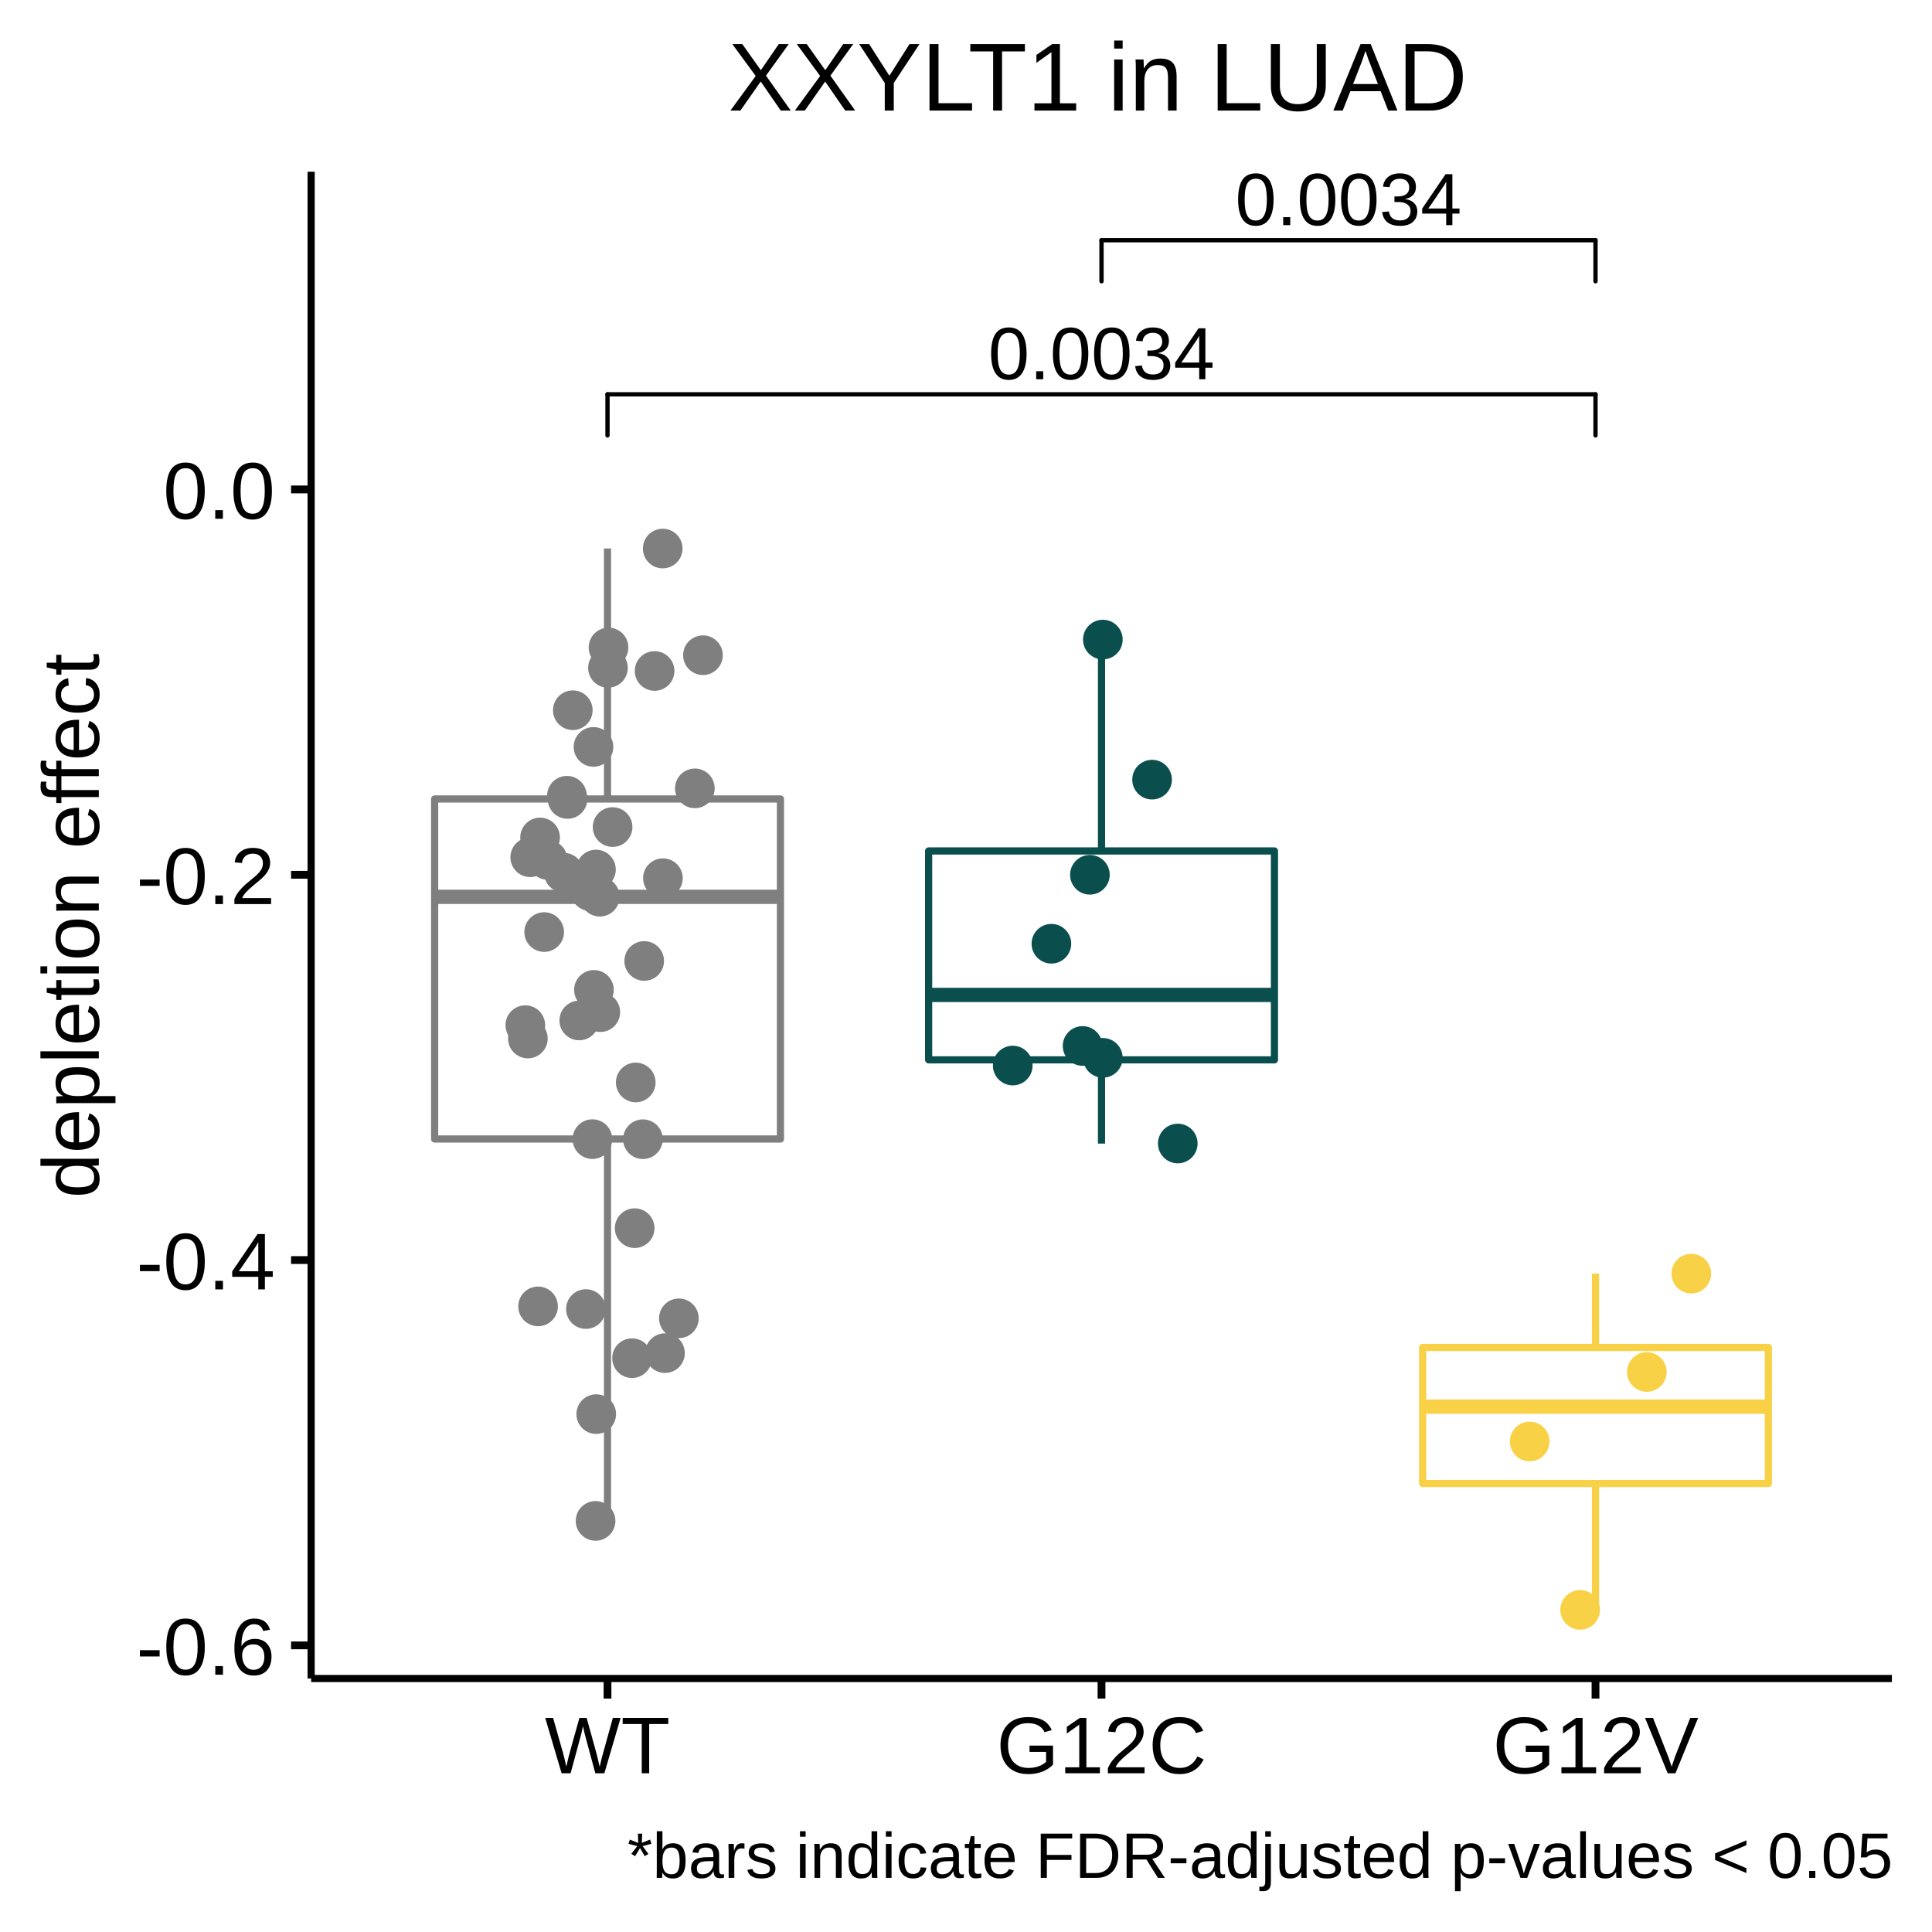
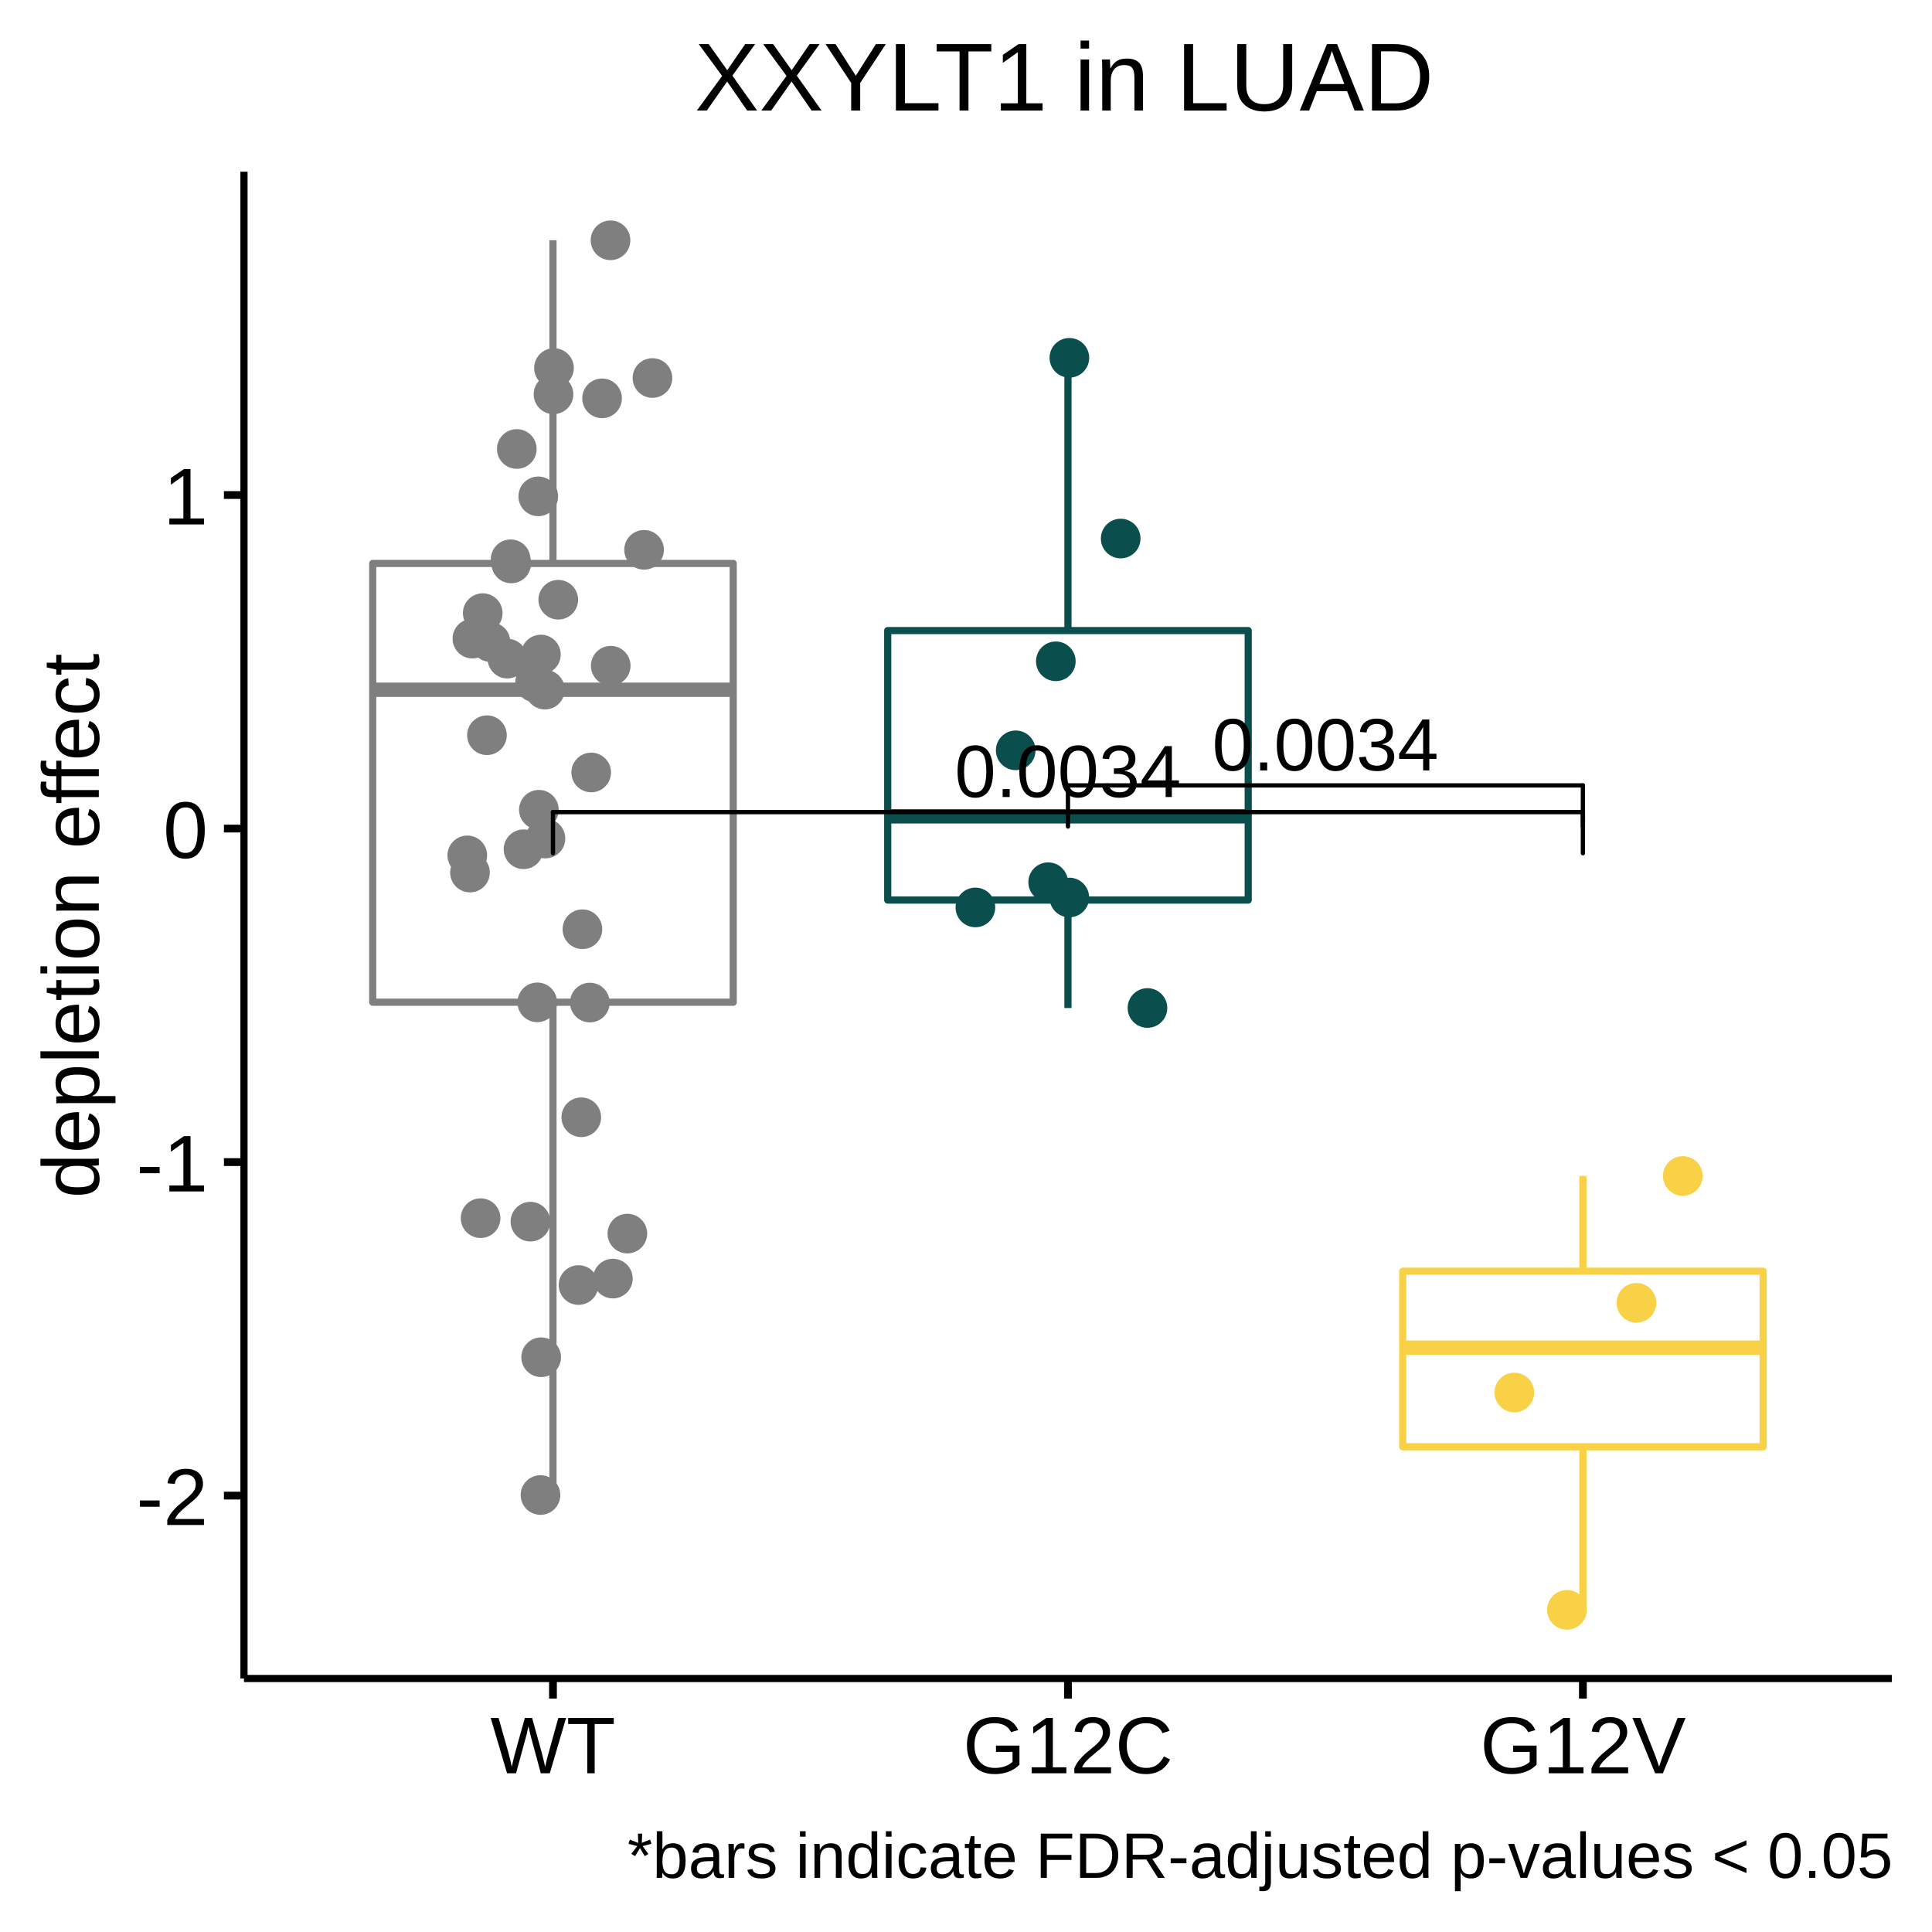
<svg xmlns="http://www.w3.org/2000/svg" viewBox="0 0 288.00 288.00">
  <defs>
    <style type="text/css">
    line, polyline, polygon, path, rect, circle {
      fill: none;
      stroke: #000000;
      stroke-linecap: round;
      stroke-linejoin: round;
      stroke-miterlimit: 10.00;
    }
  </style>
  </defs>
  <rect width="100%" height="100%" style="stroke: none; fill: #FFFFFF;" />
  <rect x="0.00" y="0.00" width="288.00" height="288.00" style="stroke-width: 1.16; stroke: #FFFFFF; fill: #FFFFFF;" />
  <defs>
-     <clipPath id="cpNDYuMzh8MjgyLjAyfDI1MC4yMXwyNS42MA==">
-       <rect x="46.38" y="25.60" width="235.64" height="224.62" />
+     <clipPath id="cpMzYuMzd8MjgyLjAyfDI1MC4yMXwyNS42MA==">
+       <rect x="36.37" y="25.60" width="245.65" height="224.62" />
    </clipPath>
  </defs>
-   <rect x="46.38" y="25.60" width="235.64" height="224.62" style="stroke-width: 1.16; stroke: none; fill: #FFFFFF;" clip-path="url(#cpNDYuMzh8MjgyLjAyfDI1MC4yMXwyNS42MA==)" />
-   <line x1="90.56" y1="119.10" x2="90.56" y2="81.76" style="stroke-width: 1.07; stroke: #7F7F7F; stroke-linecap: butt;" clip-path="url(#cpNDYuMzh8MjgyLjAyfDI1MC4yMXwyNS42MA==)" />
-   <line x1="90.56" y1="169.79" x2="90.56" y2="226.70" style="stroke-width: 1.07; stroke: #7F7F7F; stroke-linecap: butt;" clip-path="url(#cpNDYuMzh8MjgyLjAyfDI1MC4yMXwyNS42MA==)" />
-   <polygon points="64.79,119.10 64.79,169.79 116.34,169.79 116.34,119.10 64.79,119.10 " style="stroke-width: 1.07; stroke: #7F7F7F; fill: #FFFFFF;" clip-path="url(#cpNDYuMzh8MjgyLjAyfDI1MC4yMXwyNS42MA==)" />
-   <line x1="64.79" y1="133.69" x2="116.34" y2="133.69" style="stroke-width: 2.13; stroke: #7F7F7F; stroke-linecap: butt;" clip-path="url(#cpNDYuMzh8MjgyLjAyfDI1MC4yMXwyNS42MA==)" />
-   <line x1="164.20" y1="126.85" x2="164.20" y2="95.35" style="stroke-width: 1.07; stroke: #0A4F4E; stroke-linecap: butt;" clip-path="url(#cpNDYuMzh8MjgyLjAyfDI1MC4yMXwyNS42MA==)" />
-   <line x1="164.20" y1="157.99" x2="164.20" y2="170.47" style="stroke-width: 1.07; stroke: #0A4F4E; stroke-linecap: butt;" clip-path="url(#cpNDYuMzh8MjgyLjAyfDI1MC4yMXwyNS42MA==)" />
-   <polygon points="138.43,126.85 138.43,157.99 189.98,157.99 189.98,126.85 138.43,126.85 " style="stroke-width: 1.07; stroke: #0A4F4E; fill: #FFFFFF;" clip-path="url(#cpNDYuMzh8MjgyLjAyfDI1MC4yMXwyNS42MA==)" />
-   <line x1="138.43" y1="148.31" x2="189.98" y2="148.31" style="stroke-width: 2.13; stroke: #0A4F4E; stroke-linecap: butt;" clip-path="url(#cpNDYuMzh8MjgyLjAyfDI1MC4yMXwyNS42MA==)" />
-   <line x1="237.84" y1="200.86" x2="237.84" y2="189.86" style="stroke-width: 1.07; stroke: #F8D147; stroke-linecap: butt;" clip-path="url(#cpNDYuMzh8MjgyLjAyfDI1MC4yMXwyNS42MA==)" />
-   <line x1="237.84" y1="221.14" x2="237.84" y2="240.00" style="stroke-width: 1.07; stroke: #F8D147; stroke-linecap: butt;" clip-path="url(#cpNDYuMzh8MjgyLjAyfDI1MC4yMXwyNS42MA==)" />
-   <polygon points="212.07,200.86 212.07,221.14 263.61,221.14 263.61,200.86 212.07,200.86 " style="stroke-width: 1.07; stroke: #F8D147; fill: #FFFFFF;" clip-path="url(#cpNDYuMzh8MjgyLjAyfDI1MC4yMXwyNS42MA==)" />
-   <line x1="212.07" y1="209.69" x2="263.61" y2="209.69" style="stroke-width: 2.13; stroke: #F8D147; stroke-linecap: butt;" clip-path="url(#cpNDYuMzh8MjgyLjAyfDI1MC4yMXwyNS42MA==)" />
-   <circle cx="88.84" cy="129.62" r="1.95pt" style="stroke-width: 0.71; stroke: #7F7F7F; fill: #7F7F7F;" clip-path="url(#cpNDYuMzh8MjgyLjAyfDI1MC4yMXwyNS42MA==)" />
-   <circle cx="90.63" cy="99.56" r="1.95pt" style="stroke-width: 0.71; stroke: #7F7F7F; fill: #7F7F7F;" clip-path="url(#cpNDYuMzh8MjgyLjAyfDI1MC4yMXwyNS42MA==)" />
-   <circle cx="99.13" cy="201.71" r="1.95pt" style="stroke-width: 0.71; stroke: #7F7F7F; fill: #7F7F7F;" clip-path="url(#cpNDYuMzh8MjgyLjAyfDI1MC4yMXwyNS42MA==)" />
-   <circle cx="228.03" cy="214.88" r="1.95pt" style="stroke-width: 0.71; stroke: #F8D147; fill: #F8D147;" clip-path="url(#cpNDYuMzh8MjgyLjAyfDI1MC4yMXwyNS42MA==)" />
-   <circle cx="95.84" cy="169.82" r="1.95pt" style="stroke-width: 0.71; stroke: #7F7F7F; fill: #7F7F7F;" clip-path="url(#cpNDYuMzh8MjgyLjAyfDI1MC4yMXwyNS42MA==)" />
-   <circle cx="164.40" cy="95.34" r="1.95pt" style="stroke-width: 0.71; stroke: #0A4F4E; fill: #0A4F4E;" clip-path="url(#cpNDYuMzh8MjgyLjAyfDI1MC4yMXwyNS42MA==)" />
-   <circle cx="87.34" cy="195.14" r="1.95pt" style="stroke-width: 0.71; stroke: #7F7F7F; fill: #7F7F7F;" clip-path="url(#cpNDYuMzh8MjgyLjAyfDI1MC4yMXwyNS42MA==)" />
-   <circle cx="94.61" cy="183.08" r="1.95pt" style="stroke-width: 0.71; stroke: #7F7F7F; fill: #7F7F7F;" clip-path="url(#cpNDYuMzh8MjgyLjAyfDI1MC4yMXwyNS42MA==)" />
-   <circle cx="94.77" cy="161.36" r="1.95pt" style="stroke-width: 0.71; stroke: #7F7F7F; fill: #7F7F7F;" clip-path="url(#cpNDYuMzh8MjgyLjAyfDI1MC4yMXwyNS42MA==)" />
-   <circle cx="78.31" cy="152.82" r="1.95pt" style="stroke-width: 0.71; stroke: #7F7F7F; fill: #7F7F7F;" clip-path="url(#cpNDYuMzh8MjgyLjAyfDI1MC4yMXwyNS42MA==)" />
-   <circle cx="98.79" cy="81.77" r="1.95pt" style="stroke-width: 0.71; stroke: #7F7F7F; fill: #7F7F7F;" clip-path="url(#cpNDYuMzh8MjgyLjAyfDI1MC4yMXwyNS42MA==)" />
-   <circle cx="150.97" cy="158.84" r="1.95pt" style="stroke-width: 0.71; stroke: #0A4F4E; fill: #0A4F4E;" clip-path="url(#cpNDYuMzh8MjgyLjAyfDI1MC4yMXwyNS42MA==)" />
-   <circle cx="101.20" cy="196.52" r="1.95pt" style="stroke-width: 0.71; stroke: #7F7F7F; fill: #7F7F7F;" clip-path="url(#cpNDYuMzh8MjgyLjAyfDI1MC4yMXwyNS42MA==)" />
-   <circle cx="94.22" cy="202.46" r="1.95pt" style="stroke-width: 0.71; stroke: #7F7F7F; fill: #7F7F7F;" clip-path="url(#cpNDYuMzh8MjgyLjAyfDI1MC4yMXwyNS42MA==)" />
-   <circle cx="104.79" cy="97.67" r="1.95pt" style="stroke-width: 0.71; stroke: #7F7F7F; fill: #7F7F7F;" clip-path="url(#cpNDYuMzh8MjgyLjAyfDI1MC4yMXwyNS42MA==)" />
-   <circle cx="156.73" cy="140.68" r="1.95pt" style="stroke-width: 0.71; stroke: #0A4F4E; fill: #0A4F4E;" clip-path="url(#cpNDYuMzh8MjgyLjAyfDI1MC4yMXwyNS42MA==)" />
-   <circle cx="175.57" cy="170.46" r="1.95pt" style="stroke-width: 0.71; stroke: #0A4F4E; fill: #0A4F4E;" clip-path="url(#cpNDYuMzh8MjgyLjAyfDI1MC4yMXwyNS42MA==)" />
-   <circle cx="164.40" cy="157.69" r="1.95pt" style="stroke-width: 0.71; stroke: #0A4F4E; fill: #0A4F4E;" clip-path="url(#cpNDYuMzh8MjgyLjAyfDI1MC4yMXwyNS42MA==)" />
-   <circle cx="88.31" cy="169.81" r="1.95pt" style="stroke-width: 0.71; stroke: #7F7F7F; fill: #7F7F7F;" clip-path="url(#cpNDYuMzh8MjgyLjAyfDI1MC4yMXwyNS42MA==)" />
-   <circle cx="97.58" cy="100.02" r="1.95pt" style="stroke-width: 0.71; stroke: #7F7F7F; fill: #7F7F7F;" clip-path="url(#cpNDYuMzh8MjgyLjAyfDI1MC4yMXwyNS42MA==)" />
-   <circle cx="89.41" cy="133.67" r="1.95pt" style="stroke-width: 0.71; stroke: #7F7F7F; fill: #7F7F7F;" clip-path="url(#cpNDYuMzh8MjgyLjAyfDI1MC4yMXwyNS42MA==)" />
-   <circle cx="245.49" cy="204.52" r="1.95pt" style="stroke-width: 0.71; stroke: #F8D147; fill: #F8D147;" clip-path="url(#cpNDYuMzh8MjgyLjAyfDI1MC4yMXwyNS42MA==)" />
-   <circle cx="81.12" cy="138.94" r="1.95pt" style="stroke-width: 0.71; stroke: #7F7F7F; fill: #7F7F7F;" clip-path="url(#cpNDYuMzh8MjgyLjAyfDI1MC4yMXwyNS42MA==)" />
-   <circle cx="252.12" cy="189.86" r="1.95pt" style="stroke-width: 0.71; stroke: #F8D147; fill: #F8D147;" clip-path="url(#cpNDYuMzh8MjgyLjAyfDI1MC4yMXwyNS42MA==)" />
-   <circle cx="235.55" cy="239.98" r="1.95pt" style="stroke-width: 0.71; stroke: #F8D147; fill: #F8D147;" clip-path="url(#cpNDYuMzh8MjgyLjAyfDI1MC4yMXwyNS42MA==)" />
-   <circle cx="103.58" cy="117.52" r="1.95pt" style="stroke-width: 0.71; stroke: #7F7F7F; fill: #7F7F7F;" clip-path="url(#cpNDYuMzh8MjgyLjAyfDI1MC4yMXwyNS42MA==)" />
-   <circle cx="162.47" cy="130.40" r="1.95pt" style="stroke-width: 0.71; stroke: #0A4F4E; fill: #0A4F4E;" clip-path="url(#cpNDYuMzh8MjgyLjAyfDI1MC4yMXwyNS42MA==)" />
-   <circle cx="88.78" cy="226.72" r="1.95pt" style="stroke-width: 0.71; stroke: #7F7F7F; fill: #7F7F7F;" clip-path="url(#cpNDYuMzh8MjgyLjAyfDI1MC4yMXwyNS42MA==)" />
-   <circle cx="85.39" cy="105.87" r="1.95pt" style="stroke-width: 0.71; stroke: #7F7F7F; fill: #7F7F7F;" clip-path="url(#cpNDYuMzh8MjgyLjAyfDI1MC4yMXwyNS42MA==)" />
-   <circle cx="88.47" cy="111.34" r="1.95pt" style="stroke-width: 0.71; stroke: #7F7F7F; fill: #7F7F7F;" clip-path="url(#cpNDYuMzh8MjgyLjAyfDI1MC4yMXwyNS42MA==)" />
-   <circle cx="90.71" cy="96.52" r="1.95pt" style="stroke-width: 0.71; stroke: #7F7F7F; fill: #7F7F7F;" clip-path="url(#cpNDYuMzh8MjgyLjAyfDI1MC4yMXwyNS42MA==)" />
-   <circle cx="81.63" cy="128.18" r="1.95pt" style="stroke-width: 0.71; stroke: #7F7F7F; fill: #7F7F7F;" clip-path="url(#cpNDYuMzh8MjgyLjAyfDI1MC4yMXwyNS42MA==)" />
-   <circle cx="91.32" cy="123.29" r="1.95pt" style="stroke-width: 0.71; stroke: #7F7F7F; fill: #7F7F7F;" clip-path="url(#cpNDYuMzh8MjgyLjAyfDI1MC4yMXwyNS42MA==)" />
-   <circle cx="79.04" cy="127.79" r="1.95pt" style="stroke-width: 0.71; stroke: #7F7F7F; fill: #7F7F7F;" clip-path="url(#cpNDYuMzh8MjgyLjAyfDI1MC4yMXwyNS42MA==)" />
-   <circle cx="80.51" cy="124.84" r="1.95pt" style="stroke-width: 0.71; stroke: #7F7F7F; fill: #7F7F7F;" clip-path="url(#cpNDYuMzh8MjgyLjAyfDI1MC4yMXwyNS42MA==)" />
-   <circle cx="84.51" cy="118.62" r="1.95pt" style="stroke-width: 0.71; stroke: #7F7F7F; fill: #7F7F7F;" clip-path="url(#cpNDYuMzh8MjgyLjAyfDI1MC4yMXwyNS42MA==)" />
-   <circle cx="89.49" cy="150.88" r="1.95pt" style="stroke-width: 0.71; stroke: #7F7F7F; fill: #7F7F7F;" clip-path="url(#cpNDYuMzh8MjgyLjAyfDI1MC4yMXwyNS42MA==)" />
-   <circle cx="78.69" cy="154.81" r="1.95pt" style="stroke-width: 0.71; stroke: #7F7F7F; fill: #7F7F7F;" clip-path="url(#cpNDYuMzh8MjgyLjAyfDI1MC4yMXwyNS42MA==)" />
-   <circle cx="88.54" cy="147.56" r="1.95pt" style="stroke-width: 0.71; stroke: #7F7F7F; fill: #7F7F7F;" clip-path="url(#cpNDYuMzh8MjgyLjAyfDI1MC4yMXwyNS42MA==)" />
-   <circle cx="88.01" cy="132.85" r="1.95pt" style="stroke-width: 0.71; stroke: #7F7F7F; fill: #7F7F7F;" clip-path="url(#cpNDYuMzh8MjgyLjAyfDI1MC4yMXwyNS42MA==)" />
-   <circle cx="161.38" cy="155.92" r="1.95pt" style="stroke-width: 0.71; stroke: #0A4F4E; fill: #0A4F4E;" clip-path="url(#cpNDYuMzh8MjgyLjAyfDI1MC4yMXwyNS42MA==)" />
-   <circle cx="84.60" cy="119.10" r="1.95pt" style="stroke-width: 0.71; stroke: #7F7F7F; fill: #7F7F7F;" clip-path="url(#cpNDYuMzh8MjgyLjAyfDI1MC4yMXwyNS42MA==)" />
-   <circle cx="98.82" cy="130.91" r="1.95pt" style="stroke-width: 0.71; stroke: #7F7F7F; fill: #7F7F7F;" clip-path="url(#cpNDYuMzh8MjgyLjAyfDI1MC4yMXwyNS42MA==)" />
-   <circle cx="86.35" cy="152.12" r="1.95pt" style="stroke-width: 0.71; stroke: #7F7F7F; fill: #7F7F7F;" clip-path="url(#cpNDYuMzh8MjgyLjAyfDI1MC4yMXwyNS42MA==)" />
-   <circle cx="171.74" cy="116.22" r="1.95pt" style="stroke-width: 0.71; stroke: #0A4F4E; fill: #0A4F4E;" clip-path="url(#cpNDYuMzh8MjgyLjAyfDI1MC4yMXwyNS42MA==)" />
-   <circle cx="96.03" cy="143.25" r="1.95pt" style="stroke-width: 0.71; stroke: #7F7F7F; fill: #7F7F7F;" clip-path="url(#cpNDYuMzh8MjgyLjAyfDI1MC4yMXwyNS42MA==)" />
-   <circle cx="80.21" cy="194.74" r="1.95pt" style="stroke-width: 0.71; stroke: #7F7F7F; fill: #7F7F7F;" clip-path="url(#cpNDYuMzh8MjgyLjAyfDI1MC4yMXwyNS42MA==)" />
-   <circle cx="84.05" cy="130.09" r="1.95pt" style="stroke-width: 0.71; stroke: #7F7F7F; fill: #7F7F7F;" clip-path="url(#cpNDYuMzh8MjgyLjAyfDI1MC4yMXwyNS42MA==)" />
-   <circle cx="88.88" cy="210.80" r="1.95pt" style="stroke-width: 0.71; stroke: #7F7F7F; fill: #7F7F7F;" clip-path="url(#cpNDYuMzh8MjgyLjAyfDI1MC4yMXwyNS42MA==)" />
-   <g clip-path="url(#cpNDYuMzh8MjgyLjAyfDI1MC4yMXwyNS42MA==)">
-     <text x="147.31" y="56.53" style="font-size: 11.04px; font-family: Arial;" textLength="33.78px" lengthAdjust="spacingAndGlyphs">0.0034</text>
+   <rect x="36.37" y="25.60" width="245.65" height="224.62" style="stroke-width: 1.16; stroke: none; fill: #FFFFFF;" clip-path="url(#cpMzYuMzd8MjgyLjAyfDI1MC4yMXwyNS42MA==)" />
+   <line x1="82.43" y1="83.99" x2="82.43" y2="35.81" style="stroke-width: 1.07; stroke: #7F7F7F; stroke-linecap: butt;" clip-path="url(#cpMzYuMzd8MjgyLjAyfDI1MC4yMXwyNS42MA==)" />
+   <line x1="82.43" y1="149.40" x2="82.43" y2="222.84" style="stroke-width: 1.07; stroke: #7F7F7F; stroke-linecap: butt;" clip-path="url(#cpMzYuMzd8MjgyLjAyfDI1MC4yMXwyNS42MA==)" />
+   <polygon points="55.56,83.99 55.56,149.40 109.30,149.40 109.30,83.99 55.56,83.99 " style="stroke-width: 1.07; stroke: #7F7F7F; fill: #FFFFFF;" clip-path="url(#cpMzYuMzd8MjgyLjAyfDI1MC4yMXwyNS42MA==)" />
+   <line x1="55.56" y1="102.82" x2="109.30" y2="102.82" style="stroke-width: 2.13; stroke: #7F7F7F; stroke-linecap: butt;" clip-path="url(#cpMzYuMzd8MjgyLjAyfDI1MC4yMXwyNS42MA==)" />
+   <line x1="159.20" y1="94.00" x2="159.20" y2="53.35" style="stroke-width: 1.07; stroke: #0A4F4E; stroke-linecap: butt;" clip-path="url(#cpMzYuMzd8MjgyLjAyfDI1MC4yMXwyNS42MA==)" />
+   <line x1="159.20" y1="134.17" x2="159.20" y2="150.27" style="stroke-width: 1.07; stroke: #0A4F4E; stroke-linecap: butt;" clip-path="url(#cpMzYuMzd8MjgyLjAyfDI1MC4yMXwyNS42MA==)" />
+   <polygon points="132.33,94.00 132.33,134.17 186.07,134.17 186.07,94.00 132.33,94.00 " style="stroke-width: 1.07; stroke: #0A4F4E; fill: #FFFFFF;" clip-path="url(#cpMzYuMzd8MjgyLjAyfDI1MC4yMXwyNS42MA==)" />
+   <line x1="132.33" y1="121.69" x2="186.07" y2="121.69" style="stroke-width: 2.13; stroke: #0A4F4E; stroke-linecap: butt;" clip-path="url(#cpMzYuMzd8MjgyLjAyfDI1MC4yMXwyNS42MA==)" />
+   <line x1="235.96" y1="189.50" x2="235.96" y2="175.30" style="stroke-width: 1.07; stroke: #F8D147; stroke-linecap: butt;" clip-path="url(#cpMzYuMzd8MjgyLjAyfDI1MC4yMXwyNS42MA==)" />
+   <line x1="235.96" y1="215.67" x2="235.96" y2="240.00" style="stroke-width: 1.07; stroke: #F8D147; stroke-linecap: butt;" clip-path="url(#cpMzYuMzd8MjgyLjAyfDI1MC4yMXwyNS42MA==)" />
+   <polygon points="209.10,189.50 209.10,215.67 262.83,215.67 262.83,189.50 209.10,189.50 " style="stroke-width: 1.07; stroke: #F8D147; fill: #FFFFFF;" clip-path="url(#cpMzYuMzd8MjgyLjAyfDI1MC4yMXwyNS42MA==)" />
+   <line x1="209.10" y1="200.89" x2="262.83" y2="200.89" style="stroke-width: 2.13; stroke: #F8D147; stroke-linecap: butt;" clip-path="url(#cpMzYuMzd8MjgyLjAyfDI1MC4yMXwyNS42MA==)" />
+   <circle cx="80.63" cy="97.57" r="1.95pt" style="stroke-width: 0.71; stroke: #7F7F7F; fill: #7F7F7F;" clip-path="url(#cpMzYuMzd8MjgyLjAyfDI1MC4yMXwyNS42MA==)" />
+   <circle cx="82.51" cy="58.78" r="1.95pt" style="stroke-width: 0.71; stroke: #7F7F7F; fill: #7F7F7F;" clip-path="url(#cpMzYuMzd8MjgyLjAyfDI1MC4yMXwyNS42MA==)" />
+   <circle cx="91.36" cy="190.60" r="1.95pt" style="stroke-width: 0.71; stroke: #7F7F7F; fill: #7F7F7F;" clip-path="url(#cpMzYuMzd8MjgyLjAyfDI1MC4yMXwyNS42MA==)" />
+   <circle cx="225.74" cy="207.58" r="1.95pt" style="stroke-width: 0.71; stroke: #F8D147; fill: #F8D147;" clip-path="url(#cpMzYuMzd8MjgyLjAyfDI1MC4yMXwyNS42MA==)" />
+   <circle cx="87.93" cy="149.45" r="1.95pt" style="stroke-width: 0.71; stroke: #7F7F7F; fill: #7F7F7F;" clip-path="url(#cpMzYuMzd8MjgyLjAyfDI1MC4yMXwyNS42MA==)" />
+   <circle cx="159.41" cy="53.34" r="1.95pt" style="stroke-width: 0.71; stroke: #0A4F4E; fill: #0A4F4E;" clip-path="url(#cpMzYuMzd8MjgyLjAyfDI1MC4yMXwyNS42MA==)" />
+   <circle cx="79.07" cy="182.11" r="1.95pt" style="stroke-width: 0.71; stroke: #7F7F7F; fill: #7F7F7F;" clip-path="url(#cpMzYuMzd8MjgyLjAyfDI1MC4yMXwyNS42MA==)" />
+   <circle cx="86.65" cy="166.55" r="1.95pt" style="stroke-width: 0.71; stroke: #7F7F7F; fill: #7F7F7F;" clip-path="url(#cpMzYuMzd8MjgyLjAyfDI1MC4yMXwyNS42MA==)" />
+   <circle cx="86.82" cy="138.52" r="1.95pt" style="stroke-width: 0.71; stroke: #7F7F7F; fill: #7F7F7F;" clip-path="url(#cpMzYuMzd8MjgyLjAyfDI1MC4yMXwyNS42MA==)" />
+   <circle cx="69.66" cy="127.51" r="1.95pt" style="stroke-width: 0.71; stroke: #7F7F7F; fill: #7F7F7F;" clip-path="url(#cpMzYuMzd8MjgyLjAyfDI1MC4yMXwyNS42MA==)" />
+   <circle cx="91.01" cy="35.82" r="1.95pt" style="stroke-width: 0.71; stroke: #7F7F7F; fill: #7F7F7F;" clip-path="url(#cpMzYuMzd8MjgyLjAyfDI1MC4yMXwyNS42MA==)" />
+   <circle cx="145.40" cy="135.27" r="1.95pt" style="stroke-width: 0.71; stroke: #0A4F4E; fill: #0A4F4E;" clip-path="url(#cpMzYuMzd8MjgyLjAyfDI1MC4yMXwyNS42MA==)" />
+   <circle cx="93.52" cy="183.89" r="1.95pt" style="stroke-width: 0.71; stroke: #7F7F7F; fill: #7F7F7F;" clip-path="url(#cpMzYuMzd8MjgyLjAyfDI1MC4yMXwyNS42MA==)" />
+   <circle cx="86.24" cy="191.56" r="1.95pt" style="stroke-width: 0.71; stroke: #7F7F7F; fill: #7F7F7F;" clip-path="url(#cpMzYuMzd8MjgyLjAyfDI1MC4yMXwyNS42MA==)" />
+   <circle cx="97.26" cy="56.35" r="1.95pt" style="stroke-width: 0.71; stroke: #7F7F7F; fill: #7F7F7F;" clip-path="url(#cpMzYuMzd8MjgyLjAyfDI1MC4yMXwyNS42MA==)" />
+   <circle cx="151.41" cy="111.85" r="1.95pt" style="stroke-width: 0.71; stroke: #0A4F4E; fill: #0A4F4E;" clip-path="url(#cpMzYuMzd8MjgyLjAyfDI1MC4yMXwyNS42MA==)" />
+   <circle cx="171.05" cy="150.26" r="1.95pt" style="stroke-width: 0.71; stroke: #0A4F4E; fill: #0A4F4E;" clip-path="url(#cpMzYuMzd8MjgyLjAyfDI1MC4yMXwyNS42MA==)" />
+   <circle cx="159.40" cy="133.79" r="1.95pt" style="stroke-width: 0.71; stroke: #0A4F4E; fill: #0A4F4E;" clip-path="url(#cpMzYuMzd8MjgyLjAyfDI1MC4yMXwyNS42MA==)" />
+   <circle cx="80.09" cy="149.42" r="1.95pt" style="stroke-width: 0.71; stroke: #7F7F7F; fill: #7F7F7F;" clip-path="url(#cpMzYuMzd8MjgyLjAyfDI1MC4yMXwyNS42MA==)" />
+   <circle cx="89.75" cy="59.38" r="1.95pt" style="stroke-width: 0.71; stroke: #7F7F7F; fill: #7F7F7F;" clip-path="url(#cpMzYuMzd8MjgyLjAyfDI1MC4yMXwyNS42MA==)" />
+   <circle cx="81.23" cy="102.80" r="1.95pt" style="stroke-width: 0.71; stroke: #7F7F7F; fill: #7F7F7F;" clip-path="url(#cpMzYuMzd8MjgyLjAyfDI1MC4yMXwyNS42MA==)" />
+   <circle cx="243.94" cy="194.21" r="1.95pt" style="stroke-width: 0.71; stroke: #F8D147; fill: #F8D147;" clip-path="url(#cpMzYuMzd8MjgyLjAyfDI1MC4yMXwyNS42MA==)" />
+   <circle cx="72.59" cy="109.60" r="1.95pt" style="stroke-width: 0.71; stroke: #7F7F7F; fill: #7F7F7F;" clip-path="url(#cpMzYuMzd8MjgyLjAyfDI1MC4yMXwyNS42MA==)" />
+   <circle cx="250.85" cy="175.30" r="1.95pt" style="stroke-width: 0.71; stroke: #F8D147; fill: #F8D147;" clip-path="url(#cpMzYuMzd8MjgyLjAyfDI1MC4yMXwyNS42MA==)" />
+   <circle cx="233.58" cy="239.98" r="1.95pt" style="stroke-width: 0.71; stroke: #F8D147; fill: #F8D147;" clip-path="url(#cpMzYuMzd8MjgyLjAyfDI1MC4yMXwyNS42MA==)" />
+   <circle cx="96.01" cy="81.96" r="1.95pt" style="stroke-width: 0.71; stroke: #7F7F7F; fill: #7F7F7F;" clip-path="url(#cpMzYuMzd8MjgyLjAyfDI1MC4yMXwyNS42MA==)" />
+   <circle cx="157.39" cy="98.58" r="1.95pt" style="stroke-width: 0.71; stroke: #0A4F4E; fill: #0A4F4E;" clip-path="url(#cpMzYuMzd8MjgyLjAyfDI1MC4yMXwyNS42MA==)" />
+   <circle cx="80.57" cy="222.86" r="1.95pt" style="stroke-width: 0.71; stroke: #7F7F7F; fill: #7F7F7F;" clip-path="url(#cpMzYuMzd8MjgyLjAyfDI1MC4yMXwyNS42MA==)" />
+   <circle cx="77.04" cy="66.93" r="1.95pt" style="stroke-width: 0.71; stroke: #7F7F7F; fill: #7F7F7F;" clip-path="url(#cpMzYuMzd8MjgyLjAyfDI1MC4yMXwyNS42MA==)" />
+   <circle cx="80.24" cy="73.99" r="1.95pt" style="stroke-width: 0.71; stroke: #7F7F7F; fill: #7F7F7F;" clip-path="url(#cpMzYuMzd8MjgyLjAyfDI1MC4yMXwyNS42MA==)" />
+   <circle cx="82.58" cy="54.86" r="1.95pt" style="stroke-width: 0.71; stroke: #7F7F7F; fill: #7F7F7F;" clip-path="url(#cpMzYuMzd8MjgyLjAyfDI1MC4yMXwyNS42MA==)" />
+   <circle cx="73.12" cy="95.71" r="1.95pt" style="stroke-width: 0.71; stroke: #7F7F7F; fill: #7F7F7F;" clip-path="url(#cpMzYuMzd8MjgyLjAyfDI1MC4yMXwyNS42MA==)" />
+   <circle cx="83.22" cy="89.40" r="1.95pt" style="stroke-width: 0.71; stroke: #7F7F7F; fill: #7F7F7F;" clip-path="url(#cpMzYuMzd8MjgyLjAyfDI1MC4yMXwyNS42MA==)" />
+   <circle cx="70.42" cy="95.20" r="1.95pt" style="stroke-width: 0.71; stroke: #7F7F7F; fill: #7F7F7F;" clip-path="url(#cpMzYuMzd8MjgyLjAyfDI1MC4yMXwyNS42MA==)" />
+   <circle cx="71.96" cy="91.40" r="1.95pt" style="stroke-width: 0.71; stroke: #7F7F7F; fill: #7F7F7F;" clip-path="url(#cpMzYuMzd8MjgyLjAyfDI1MC4yMXwyNS42MA==)" />
+   <circle cx="76.12" cy="83.37" r="1.95pt" style="stroke-width: 0.71; stroke: #7F7F7F; fill: #7F7F7F;" clip-path="url(#cpMzYuMzd8MjgyLjAyfDI1MC4yMXwyNS42MA==)" />
+   <circle cx="81.31" cy="125.00" r="1.95pt" style="stroke-width: 0.71; stroke: #7F7F7F; fill: #7F7F7F;" clip-path="url(#cpMzYuMzd8MjgyLjAyfDI1MC4yMXwyNS42MA==)" />
+   <circle cx="70.06" cy="130.07" r="1.95pt" style="stroke-width: 0.71; stroke: #7F7F7F; fill: #7F7F7F;" clip-path="url(#cpMzYuMzd8MjgyLjAyfDI1MC4yMXwyNS42MA==)" />
+   <circle cx="80.33" cy="120.71" r="1.95pt" style="stroke-width: 0.71; stroke: #7F7F7F; fill: #7F7F7F;" clip-path="url(#cpMzYuMzd8MjgyLjAyfDI1MC4yMXwyNS42MA==)" />
+   <circle cx="79.77" cy="101.73" r="1.95pt" style="stroke-width: 0.71; stroke: #7F7F7F; fill: #7F7F7F;" clip-path="url(#cpMzYuMzd8MjgyLjAyfDI1MC4yMXwyNS42MA==)" />
+   <circle cx="156.25" cy="131.51" r="1.95pt" style="stroke-width: 0.71; stroke: #0A4F4E; fill: #0A4F4E;" clip-path="url(#cpMzYuMzd8MjgyLjAyfDI1MC4yMXwyNS42MA==)" />
+   <circle cx="76.21" cy="83.99" r="1.95pt" style="stroke-width: 0.71; stroke: #7F7F7F; fill: #7F7F7F;" clip-path="url(#cpMzYuMzd8MjgyLjAyfDI1MC4yMXwyNS42MA==)" />
+   <circle cx="91.04" cy="99.24" r="1.95pt" style="stroke-width: 0.71; stroke: #7F7F7F; fill: #7F7F7F;" clip-path="url(#cpMzYuMzd8MjgyLjAyfDI1MC4yMXwyNS42MA==)" />
+   <circle cx="78.04" cy="126.60" r="1.95pt" style="stroke-width: 0.71; stroke: #7F7F7F; fill: #7F7F7F;" clip-path="url(#cpMzYuMzd8MjgyLjAyfDI1MC4yMXwyNS42MA==)" />
+   <circle cx="167.06" cy="80.28" r="1.95pt" style="stroke-width: 0.71; stroke: #0A4F4E; fill: #0A4F4E;" clip-path="url(#cpMzYuMzd8MjgyLjAyfDI1MC4yMXwyNS42MA==)" />
+   <circle cx="88.13" cy="115.15" r="1.95pt" style="stroke-width: 0.71; stroke: #7F7F7F; fill: #7F7F7F;" clip-path="url(#cpMzYuMzd8MjgyLjAyfDI1MC4yMXwyNS42MA==)" />
+   <circle cx="71.64" cy="181.59" r="1.95pt" style="stroke-width: 0.71; stroke: #7F7F7F; fill: #7F7F7F;" clip-path="url(#cpMzYuMzd8MjgyLjAyfDI1MC4yMXwyNS42MA==)" />
+   <circle cx="75.64" cy="98.18" r="1.95pt" style="stroke-width: 0.71; stroke: #7F7F7F; fill: #7F7F7F;" clip-path="url(#cpMzYuMzd8MjgyLjAyfDI1MC4yMXwyNS42MA==)" />
+   <circle cx="80.67" cy="202.32" r="1.95pt" style="stroke-width: 0.71; stroke: #7F7F7F; fill: #7F7F7F;" clip-path="url(#cpMzYuMzd8MjgyLjAyfDI1MC4yMXwyNS42MA==)" />
+   <g clip-path="url(#cpMzYuMzd8MjgyLjAyfDI1MC4yMXwyNS42MA==)">
+     <text x="142.31" y="118.81" style="font-size: 11.04px; font-family: Arial;" textLength="33.78px" lengthAdjust="spacingAndGlyphs">0.0034</text>
  </g>
-   <line x1="90.56" y1="64.91" x2="90.56" y2="58.78" style="stroke-width: 0.64;" clip-path="url(#cpNDYuMzh8MjgyLjAyfDI1MC4yMXwyNS42MA==)" />
-   <line x1="90.56" y1="58.78" x2="237.84" y2="58.78" style="stroke-width: 0.64;" clip-path="url(#cpNDYuMzh8MjgyLjAyfDI1MC4yMXwyNS42MA==)" />
-   <line x1="237.84" y1="58.78" x2="237.84" y2="64.91" style="stroke-width: 0.64;" clip-path="url(#cpNDYuMzh8MjgyLjAyfDI1MC4yMXwyNS42MA==)" />
-   <g clip-path="url(#cpNDYuMzh8MjgyLjAyfDI1MC4yMXwyNS42MA==)">
-     <text x="184.13" y="33.56" style="font-size: 11.04px; font-family: Arial;" textLength="33.78px" lengthAdjust="spacingAndGlyphs">0.0034</text>
+   <line x1="82.43" y1="127.19" x2="82.43" y2="121.06" style="stroke-width: 0.64;" clip-path="url(#cpMzYuMzd8MjgyLjAyfDI1MC4yMXwyNS42MA==)" />
+   <line x1="82.43" y1="121.06" x2="235.96" y2="121.06" style="stroke-width: 0.64;" clip-path="url(#cpMzYuMzd8MjgyLjAyfDI1MC4yMXwyNS42MA==)" />
+   <line x1="235.96" y1="121.06" x2="235.96" y2="127.19" style="stroke-width: 0.64;" clip-path="url(#cpMzYuMzd8MjgyLjAyfDI1MC4yMXwyNS42MA==)" />
+   <g clip-path="url(#cpMzYuMzd8MjgyLjAyfDI1MC4yMXwyNS42MA==)">
+     <text x="180.69" y="114.84" style="font-size: 11.04px; font-family: Arial;" textLength="33.78px" lengthAdjust="spacingAndGlyphs">0.0034</text>
  </g>
-   <line x1="164.20" y1="41.93" x2="164.20" y2="35.81" style="stroke-width: 0.64;" clip-path="url(#cpNDYuMzh8MjgyLjAyfDI1MC4yMXwyNS42MA==)" />
-   <line x1="164.20" y1="35.81" x2="237.84" y2="35.81" style="stroke-width: 0.64;" clip-path="url(#cpNDYuMzh8MjgyLjAyfDI1MC4yMXwyNS42MA==)" />
-   <line x1="237.84" y1="35.81" x2="237.84" y2="41.93" style="stroke-width: 0.64;" clip-path="url(#cpNDYuMzh8MjgyLjAyfDI1MC4yMXwyNS42MA==)" />
+   <line x1="159.20" y1="123.21" x2="159.20" y2="117.08" style="stroke-width: 0.64;" clip-path="url(#cpMzYuMzd8MjgyLjAyfDI1MC4yMXwyNS42MA==)" />
+   <line x1="159.20" y1="117.08" x2="235.96" y2="117.08" style="stroke-width: 0.64;" clip-path="url(#cpMzYuMzd8MjgyLjAyfDI1MC4yMXwyNS42MA==)" />
+   <line x1="235.96" y1="117.08" x2="235.96" y2="123.21" style="stroke-width: 0.64;" clip-path="url(#cpMzYuMzd8MjgyLjAyfDI1MC4yMXwyNS42MA==)" />
  <defs>
    <clipPath id="cpMC4wMHwyODguMDB8Mjg4LjAwfDAuMDA=">
      <rect x="0.00" y="0.00" width="288.00" height="288.00" />
    </clipPath>
  </defs>
-   <polyline points="46.38,250.21 46.38,25.60 " style="stroke-width: 1.07; stroke-linecap: butt;" clip-path="url(#cpMC4wMHwyODguMDB8Mjg4LjAwfDAuMDA=)" />
+   <polyline points="36.37,250.21 36.37,25.60 " style="stroke-width: 1.07; stroke-linecap: butt;" clip-path="url(#cpMC4wMHwyODguMDB8Mjg4LjAwfDAuMDA=)" />
  <g clip-path="url(#cpMC4wMHwyODguMDB8Mjg4LjAwfDAuMDA=)">
-     <text x="20.33" y="249.65" style="font-size: 12.00px; font-family: arial;" textLength="20.68px" lengthAdjust="spacingAndGlyphs">-0.6</text>
+     <text x="20.33" y="227.33" style="font-size: 12.00px; font-family: arial;" textLength="10.67px" lengthAdjust="spacingAndGlyphs">-2</text>
  </g>
  <g clip-path="url(#cpMC4wMHwyODguMDB8Mjg4LjAwfDAuMDA=)">
-     <text x="20.33" y="192.21" style="font-size: 12.00px; font-family: arial;" textLength="20.68px" lengthAdjust="spacingAndGlyphs">-0.4</text>
+     <text x="20.33" y="177.61" style="font-size: 12.00px; font-family: arial;" textLength="10.67px" lengthAdjust="spacingAndGlyphs">-1</text>
  </g>
  <g clip-path="url(#cpMC4wMHwyODguMDB8Mjg4LjAwfDAuMDA=)">
-     <text x="20.33" y="134.77" style="font-size: 12.00px; font-family: arial;" textLength="20.68px" lengthAdjust="spacingAndGlyphs">-0.2</text>
+     <text x="24.32" y="127.89" style="font-size: 12.00px; font-family: arial;" textLength="6.67px" lengthAdjust="spacingAndGlyphs">0</text>
  </g>
  <g clip-path="url(#cpMC4wMHwyODguMDB8Mjg4LjAwfDAuMDA=)">
-     <text x="24.32" y="77.33" style="font-size: 12.00px; font-family: arial;" textLength="16.68px" lengthAdjust="spacingAndGlyphs">0.0</text>
+     <text x="24.32" y="78.17" style="font-size: 12.00px; font-family: arial;" textLength="6.67px" lengthAdjust="spacingAndGlyphs">1</text>
  </g>
-   <polyline points="43.39,245.27 46.38,245.27 " style="stroke-width: 1.16; stroke-linecap: butt;" clip-path="url(#cpMC4wMHwyODguMDB8Mjg4LjAwfDAuMDA=)" />
-   <polyline points="43.39,187.83 46.38,187.83 " style="stroke-width: 1.16; stroke-linecap: butt;" clip-path="url(#cpMC4wMHwyODguMDB8Mjg4LjAwfDAuMDA=)" />
-   <polyline points="43.39,130.40 46.38,130.40 " style="stroke-width: 1.16; stroke-linecap: butt;" clip-path="url(#cpMC4wMHwyODguMDB8Mjg4LjAwfDAuMDA=)" />
-   <polyline points="43.39,72.96 46.38,72.96 " style="stroke-width: 1.16; stroke-linecap: butt;" clip-path="url(#cpMC4wMHwyODguMDB8Mjg4LjAwfDAuMDA=)" />
-   <polyline points="46.38,250.21 282.02,250.21 " style="stroke-width: 1.07; stroke-linecap: butt;" clip-path="url(#cpMC4wMHwyODguMDB8Mjg4LjAwfDAuMDA=)" />
-   <polyline points="90.56,253.20 90.56,250.21 " style="stroke-width: 1.16; stroke-linecap: butt;" clip-path="url(#cpMC4wMHwyODguMDB8Mjg4LjAwfDAuMDA=)" />
-   <polyline points="164.20,253.20 164.20,250.21 " style="stroke-width: 1.16; stroke-linecap: butt;" clip-path="url(#cpMC4wMHwyODguMDB8Mjg4LjAwfDAuMDA=)" />
-   <polyline points="237.84,253.20 237.84,250.21 " style="stroke-width: 1.16; stroke-linecap: butt;" clip-path="url(#cpMC4wMHwyODguMDB8Mjg4LjAwfDAuMDA=)" />
+   <polyline points="33.38,222.95 36.37,222.95 " style="stroke-width: 1.16; stroke-linecap: butt;" clip-path="url(#cpMC4wMHwyODguMDB8Mjg4LjAwfDAuMDA=)" />
+   <polyline points="33.38,173.23 36.37,173.23 " style="stroke-width: 1.16; stroke-linecap: butt;" clip-path="url(#cpMC4wMHwyODguMDB8Mjg4LjAwfDAuMDA=)" />
+   <polyline points="33.38,123.51 36.37,123.51 " style="stroke-width: 1.16; stroke-linecap: butt;" clip-path="url(#cpMC4wMHwyODguMDB8Mjg4LjAwfDAuMDA=)" />
+   <polyline points="33.38,73.79 36.37,73.79 " style="stroke-width: 1.16; stroke-linecap: butt;" clip-path="url(#cpMC4wMHwyODguMDB8Mjg4LjAwfDAuMDA=)" />
+   <polyline points="36.37,250.21 282.02,250.21 " style="stroke-width: 1.07; stroke-linecap: butt;" clip-path="url(#cpMC4wMHwyODguMDB8Mjg4LjAwfDAuMDA=)" />
+   <polyline points="82.43,253.20 82.43,250.21 " style="stroke-width: 1.16; stroke-linecap: butt;" clip-path="url(#cpMC4wMHwyODguMDB8Mjg4LjAwfDAuMDA=)" />
+   <polyline points="159.20,253.20 159.20,250.21 " style="stroke-width: 1.16; stroke-linecap: butt;" clip-path="url(#cpMC4wMHwyODguMDB8Mjg4LjAwfDAuMDA=)" />
+   <polyline points="235.96,253.20 235.96,250.21 " style="stroke-width: 1.16; stroke-linecap: butt;" clip-path="url(#cpMC4wMHwyODguMDB8Mjg4LjAwfDAuMDA=)" />
  <g clip-path="url(#cpMC4wMHwyODguMDB8Mjg4LjAwfDAuMDA=)">
-     <text x="81.23" y="264.34" style="font-size: 12.00px; font-family: arial;" textLength="18.66px" lengthAdjust="spacingAndGlyphs">WT</text>
+     <text x="73.10" y="264.34" style="font-size: 12.00px; font-family: arial;" textLength="18.66px" lengthAdjust="spacingAndGlyphs">WT</text>
  </g>
  <g clip-path="url(#cpMC4wMHwyODguMDB8Mjg4LjAwfDAuMDA=)">
-     <text x="148.53" y="264.34" style="font-size: 12.00px; font-family: arial;" textLength="31.34px" lengthAdjust="spacingAndGlyphs">G12C</text>
+     <text x="143.53" y="264.34" style="font-size: 12.00px; font-family: arial;" textLength="31.34px" lengthAdjust="spacingAndGlyphs">G12C</text>
  </g>
  <g clip-path="url(#cpMC4wMHwyODguMDB8Mjg4LjAwfDAuMDA=)">
-     <text x="222.50" y="264.34" style="font-size: 12.00px; font-family: arial;" textLength="30.68px" lengthAdjust="spacingAndGlyphs">G12V</text>
+     <text x="220.62" y="264.34" style="font-size: 12.00px; font-family: arial;" textLength="30.68px" lengthAdjust="spacingAndGlyphs">G12V</text>
  </g>
  <g clip-path="url(#cpMC4wMHwyODguMDB8Mjg4LjAwfDAuMDA=)">
    <text transform="translate(14.73,178.60) rotate(-90)" style="font-size: 12.00px; font-family: arial;" textLength="81.38px" lengthAdjust="spacingAndGlyphs">depletion effect</text>
  </g>
  <g clip-path="url(#cpMC4wMHwyODguMDB8Mjg4LjAwfDAuMDA=)">
-     <text x="108.56" y="16.48" style="font-size: 14.40px; font-family: arial;" textLength="111.29px" lengthAdjust="spacingAndGlyphs">XXYLT1 in LUAD</text>
+     <text x="103.55" y="16.48" style="font-size: 14.40px; font-family: arial;" textLength="111.29px" lengthAdjust="spacingAndGlyphs">XXYLT1 in LUAD</text>
  </g>
  <g clip-path="url(#cpMC4wMHwyODguMDB8Mjg4LjAwfDAuMDA=)">
    <text x="93.53" y="279.93" style="font-size: 9.60px; font-family: arial;" textLength="188.49px" lengthAdjust="spacingAndGlyphs">*bars indicate FDR-adjusted p-values &lt; 0.05</text>
  </g>
</svg>
